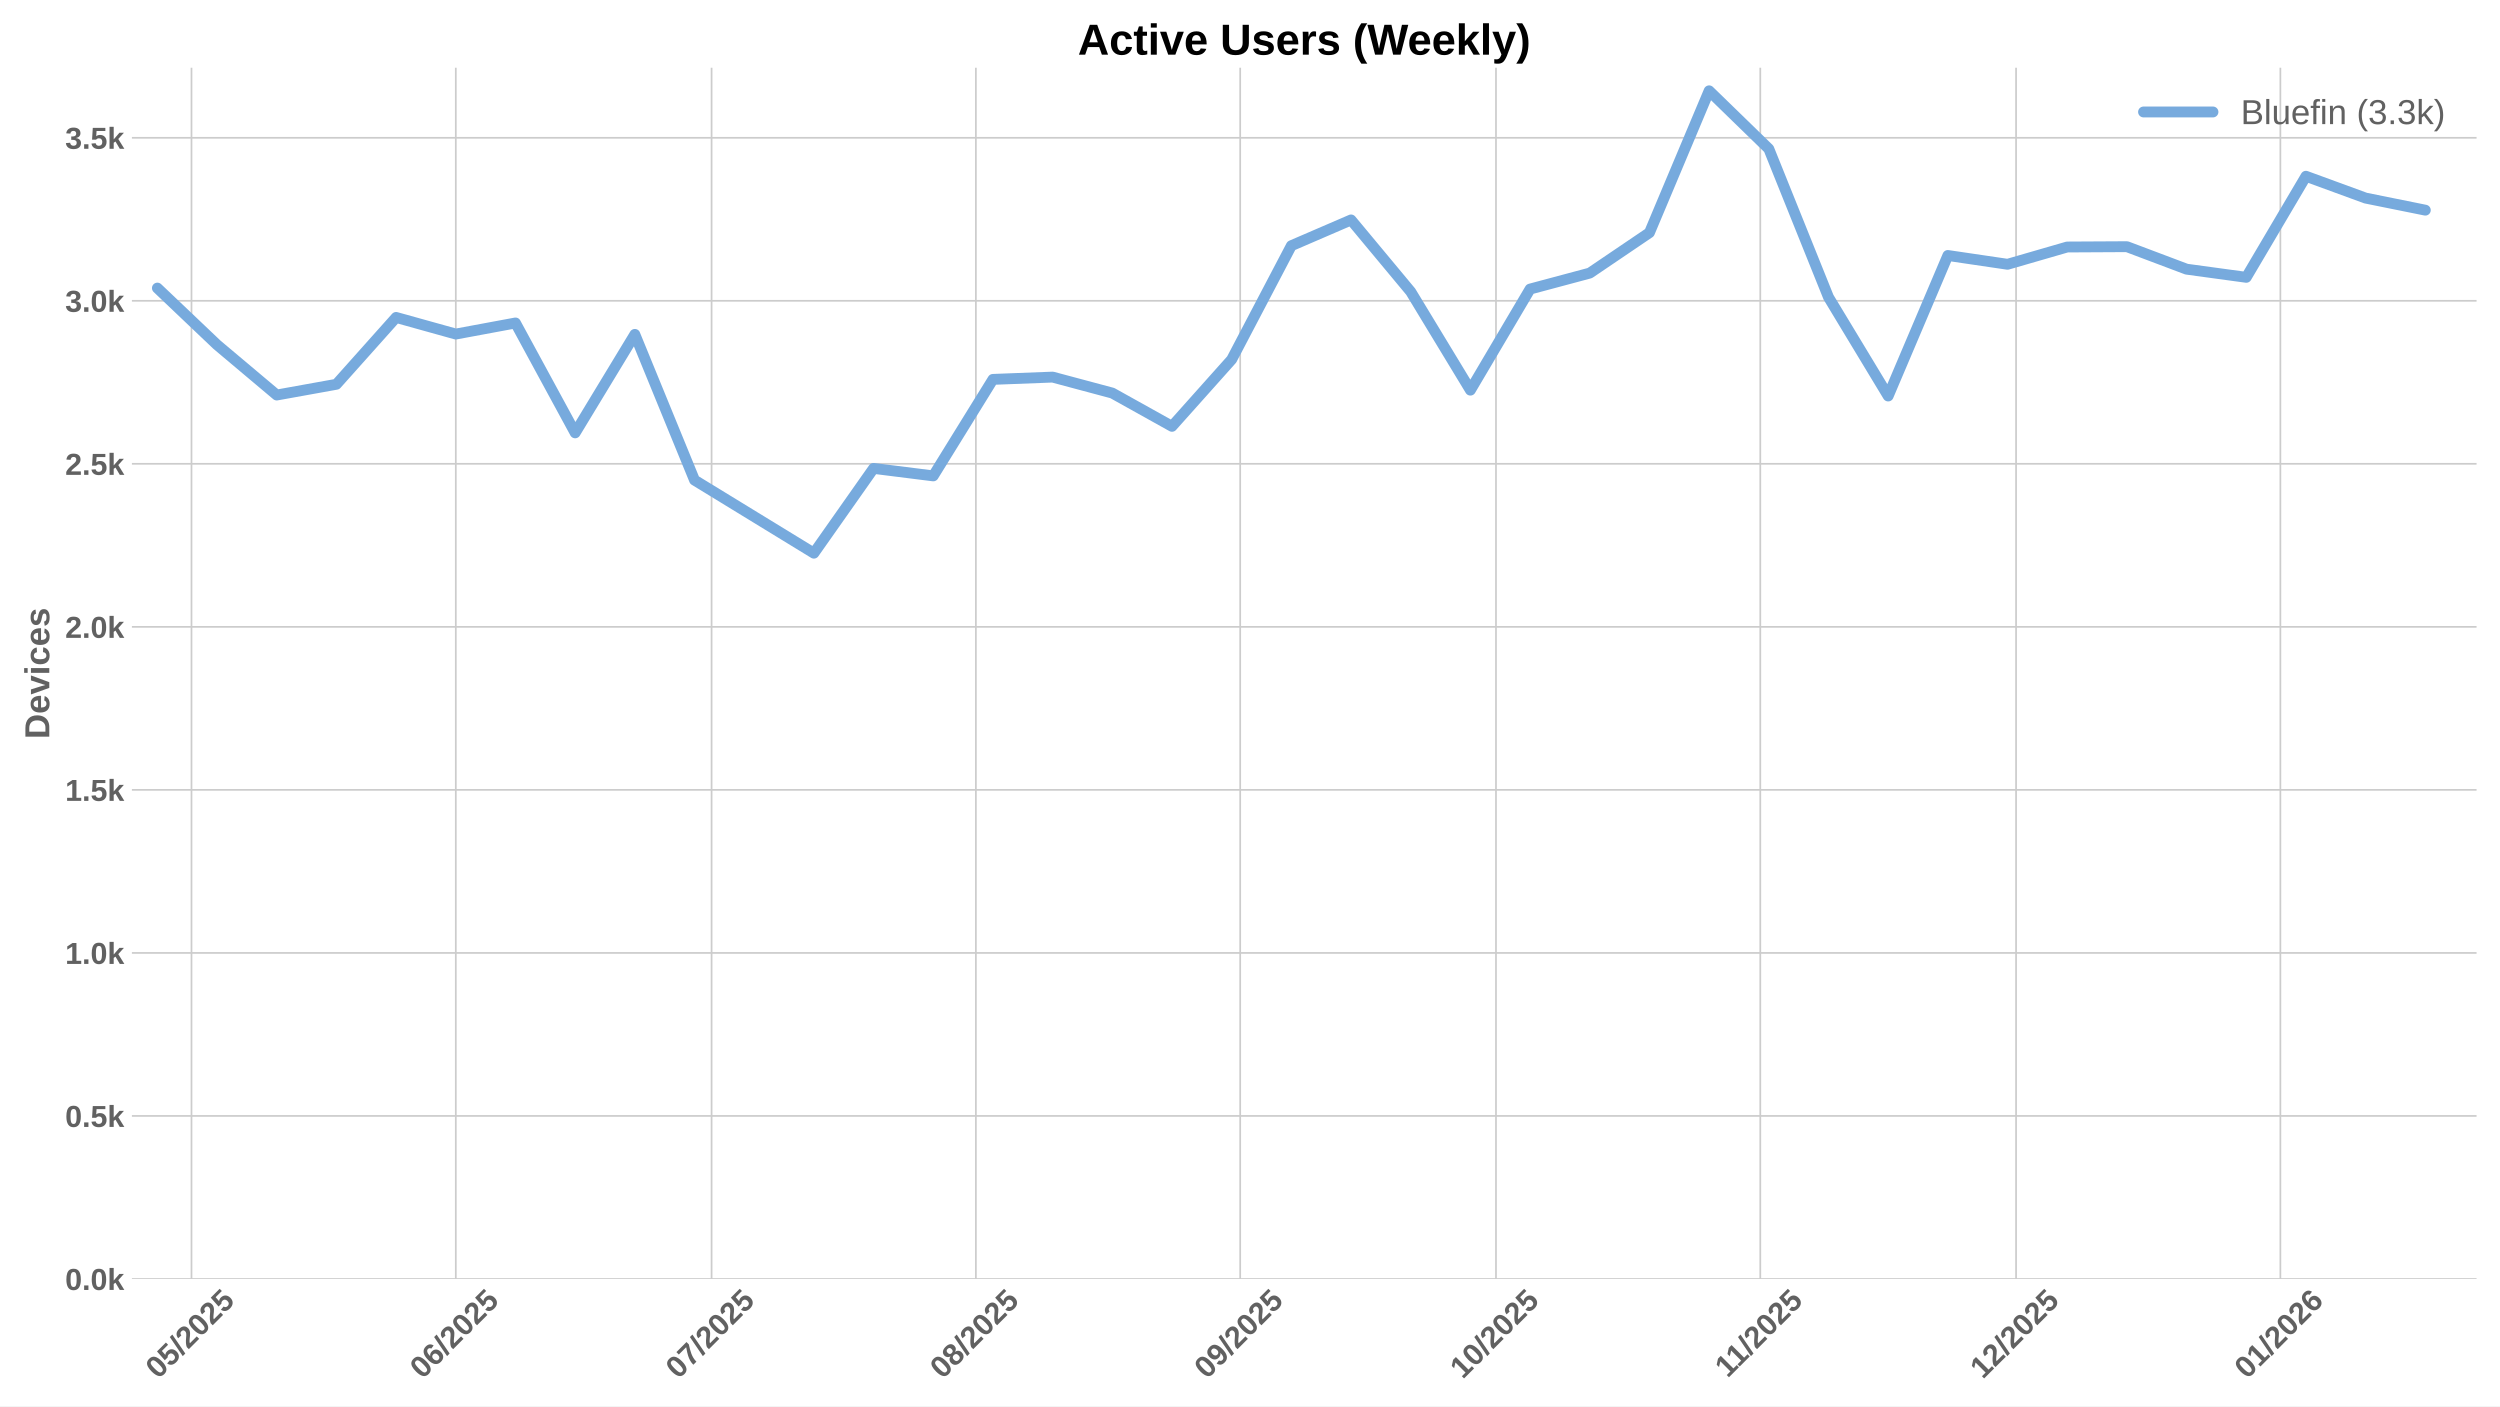
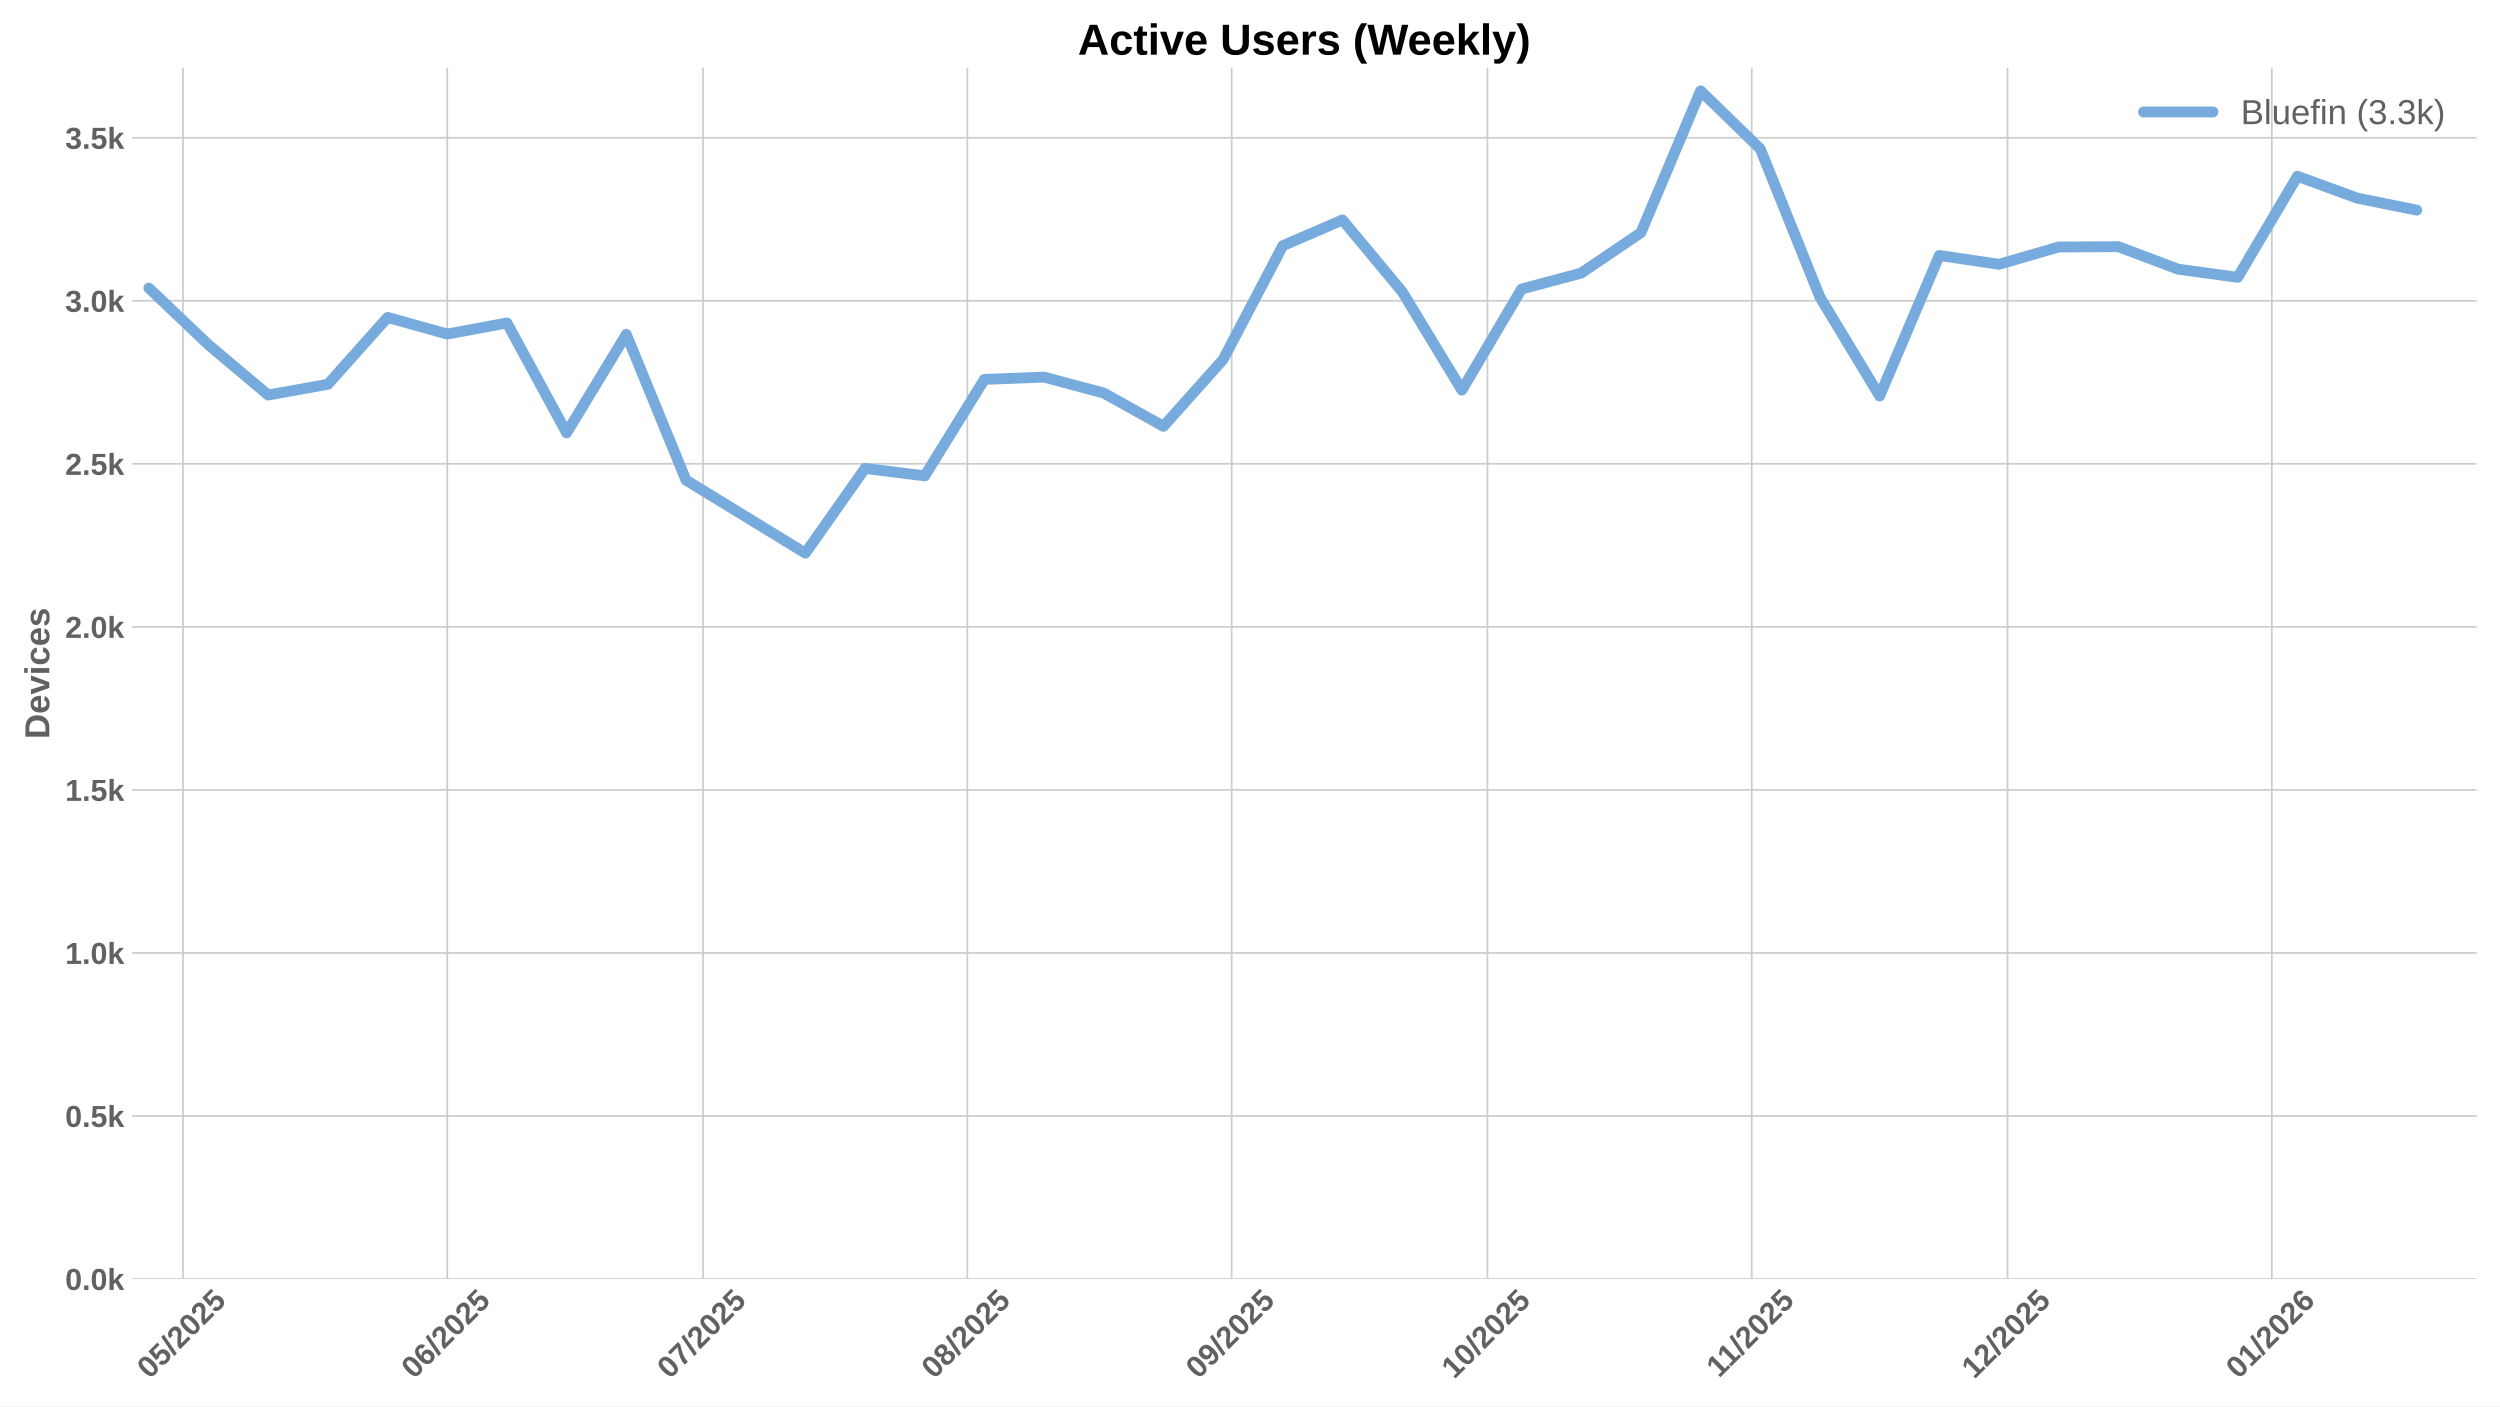
<svg xmlns="http://www.w3.org/2000/svg" xmlns:xlink="http://www.w3.org/1999/xlink" width="1152pt" height="648pt" viewBox="0 0 1152 648" version="1.1">
  <defs>
    <style type="text/css">*{stroke-linejoin: round; stroke-linecap: butt}</style>
  </defs>
  <g id="figure_1">
    <g id="patch_1">
      <path d="M 0 648  L 1152 648  L 1152 0  L 0 0  z " style="fill: #ffffff" />
    </g>
    <g id="axes_1">
      <g id="patch_2">
        <path d="M 60.78 589.343  L 1141.2 589.343  L 1141.2 31.2  L 60.78 31.2  z " style="fill: #ffffff" />
      </g>
      <g id="matplotlib.axis_1">
        <g id="xtick_1">
          <g id="line2d_1">
-             <path d="M 88.24 589.343  L 88.24 31.2  " clip-path="url(#p2230e586d5)" style="fill: none; stroke: #cccccc; stroke-width: 0.8; stroke-linecap: round" />
+             <path d="M 84.305 589.343  L 84.305 31.2  " clip-path="url(#pdb588ea745)" style="fill: none; stroke: #cccccc; stroke-width: 0.8; stroke-linecap: round" />
          </g>
          <g id="line2d_2" />
          <g id="text_1">
-             <g style="fill: #616161" transform="translate(72.90948 635.7977) rotate(-45) scale(0.14 -0.14)">
+             <g style="fill: #616161" transform="translate(68.97507 635.7977) rotate(-45) scale(0.14 -0.14)">
              <defs>
                <path id="LiberationSans-Bold-30" d="M 3297 2203  Q 3297 1088 2914 512  Q 2531 -63 1766 -63  Q 253 -63 253 2203  Q 253 2994 418 3494  Q 584 3994 915 4231  Q 1247 4469 1791 4469  Q 2572 4469 2934 3903  Q 3297 3338 3297 2203  z M 2416 2203  Q 2416 2813 2356 3150  Q 2297 3488 2165 3634  Q 2034 3781 1784 3781  Q 1519 3781 1383 3632  Q 1247 3484 1189 3148  Q 1131 2813 1131 2203  Q 1131 1600 1192 1261  Q 1253 922 1386 775  Q 1519 628 1772 628  Q 2022 628 2158 783  Q 2294 938 2355 1278  Q 2416 1619 2416 2203  z " transform="scale(0.015625)" />
                <path id="LiberationSans-Bold-35" d="M 3381 1466  Q 3381 766 2945 351  Q 2509 -63 1750 -63  Q 1088 -63 689 235  Q 291 534 197 1100  L 1075 1172  Q 1144 891 1319 762  Q 1494 634 1759 634  Q 2088 634 2283 843  Q 2478 1053 2478 1447  Q 2478 1794 2293 2001  Q 2109 2209 1778 2209  Q 1413 2209 1181 1925  L 325 1925  L 478 4403  L 3125 4403  L 3125 3750  L 1275 3750  L 1203 2638  Q 1522 2919 2000 2919  Q 2628 2919 3004 2528  Q 3381 2138 3381 1466  z " transform="scale(0.015625)" />
                <path id="LiberationSans-Bold-2f" d="M 63 -128  L 972 4638  L 1716 4638  L 822 -128  L 63 -128  z " transform="scale(0.015625)" />
                <path id="LiberationSans-Bold-32" d="M 222 0  L 222 609  Q 394 988 711 1347  Q 1028 1706 1509 2097  Q 1972 2472 2158 2715  Q 2344 2959 2344 3194  Q 2344 3769 1766 3769  Q 1484 3769 1336 3617  Q 1188 3466 1144 3163  L 259 3213  Q 334 3825 717 4147  Q 1100 4469 1759 4469  Q 2472 4469 2853 4144  Q 3234 3819 3234 3231  Q 3234 2922 3112 2672  Q 2991 2422 2800 2211  Q 2609 2000 2376 1815  Q 2144 1631 1925 1456  Q 1706 1281 1526 1103  Q 1347 925 1259 722  L 3303 722  L 3303 0  L 222 0  z " transform="scale(0.015625)" />
              </defs>
              <use xlink:href="#LiberationSans-Bold-30" />
              <use xlink:href="#LiberationSans-Bold-35" transform="translate(55.61523 0)" />
              <use xlink:href="#LiberationSans-Bold-2f" transform="translate(111.2305 0)" />
              <use xlink:href="#LiberationSans-Bold-32" transform="translate(139.0137 0)" />
              <use xlink:href="#LiberationSans-Bold-30" transform="translate(194.6289 0)" />
              <use xlink:href="#LiberationSans-Bold-32" transform="translate(250.2441 0)" />
              <use xlink:href="#LiberationSans-Bold-35" transform="translate(305.8594 0)" />
            </g>
          </g>
        </g>
        <g id="xtick_2">
          <g id="line2d_3">
-             <path d="M 210.033 589.343  L 210.033 31.2  " clip-path="url(#p2230e586d5)" style="fill: none; stroke: #cccccc; stroke-width: 0.8; stroke-linecap: round" />
+             <path d="M 206.098 589.343  L 206.098 31.2  " clip-path="url(#pdb588ea745)" style="fill: none; stroke: #cccccc; stroke-width: 0.8; stroke-linecap: round" />
          </g>
          <g id="line2d_4" />
          <g id="text_2">
-             <g style="fill: #616161" transform="translate(194.7023 635.7977) rotate(-45) scale(0.14 -0.14)">
+             <g style="fill: #616161" transform="translate(190.7679 635.7977) rotate(-45) scale(0.14 -0.14)">
              <defs>
                <path id="LiberationSans-Bold-36" d="M 3328 1441  Q 3328 738 2934 337  Q 2541 -63 1847 -63  Q 1069 -63 651 482  Q 234 1028 234 2100  Q 234 3278 657 3873  Q 1081 4469 1869 4469  Q 2428 4469 2751 4222  Q 3075 3975 3209 3456  L 2381 3341  Q 2263 3775 1850 3775  Q 1497 3775 1295 3422  Q 1094 3069 1094 2350  Q 1234 2584 1484 2709  Q 1734 2834 2050 2834  Q 2641 2834 2984 2459  Q 3328 2084 3328 1441  z M 2447 1416  Q 2447 1791 2273 1989  Q 2100 2188 1797 2188  Q 1506 2188 1331 2002  Q 1156 1816 1156 1509  Q 1156 1125 1339 873  Q 1522 622 1819 622  Q 2116 622 2281 833  Q 2447 1044 2447 1416  z " transform="scale(0.015625)" />
              </defs>
              <use xlink:href="#LiberationSans-Bold-30" />
              <use xlink:href="#LiberationSans-Bold-36" transform="translate(55.61523 0)" />
              <use xlink:href="#LiberationSans-Bold-2f" transform="translate(111.2305 0)" />
              <use xlink:href="#LiberationSans-Bold-32" transform="translate(139.0137 0)" />
              <use xlink:href="#LiberationSans-Bold-30" transform="translate(194.6289 0)" />
              <use xlink:href="#LiberationSans-Bold-32" transform="translate(250.2441 0)" />
              <use xlink:href="#LiberationSans-Bold-35" transform="translate(305.8594 0)" />
            </g>
          </g>
        </g>
        <g id="xtick_3">
          <g id="line2d_5">
-             <path d="M 327.897 589.343  L 327.897 31.2  " clip-path="url(#p2230e586d5)" style="fill: none; stroke: #cccccc; stroke-width: 0.8; stroke-linecap: round" />
+             <path d="M 323.962 589.343  L 323.962 31.2  " clip-path="url(#pdb588ea745)" style="fill: none; stroke: #cccccc; stroke-width: 0.8; stroke-linecap: round" />
          </g>
          <g id="line2d_6" />
          <g id="text_3">
-             <g style="fill: #616161" transform="translate(312.5663 635.7977) rotate(-45) scale(0.14 -0.14)">
+             <g style="fill: #616161" transform="translate(308.6319 635.7977) rotate(-45) scale(0.14 -0.14)">
              <defs>
                <path id="LiberationSans-Bold-37" d="M 3278 3706  Q 2981 3238 2717 2797  Q 2453 2356 2256 1911  Q 2059 1466 1945 995  Q 1831 525 1831 0  L 916 0  Q 916 550 1059 1064  Q 1203 1578 1475 2111  Q 1747 2644 2463 3681  L 275 3681  L 275 4403  L 3278 4403  L 3278 3706  z " transform="scale(0.015625)" />
              </defs>
              <use xlink:href="#LiberationSans-Bold-30" />
              <use xlink:href="#LiberationSans-Bold-37" transform="translate(55.61523 0)" />
              <use xlink:href="#LiberationSans-Bold-2f" transform="translate(111.2305 0)" />
              <use xlink:href="#LiberationSans-Bold-32" transform="translate(139.0137 0)" />
              <use xlink:href="#LiberationSans-Bold-30" transform="translate(194.6289 0)" />
              <use xlink:href="#LiberationSans-Bold-32" transform="translate(250.2441 0)" />
              <use xlink:href="#LiberationSans-Bold-35" transform="translate(305.8594 0)" />
            </g>
          </g>
        </g>
        <g id="xtick_4">
          <g id="line2d_7">
-             <path d="M 449.689 589.343  L 449.689 31.2  " clip-path="url(#p2230e586d5)" style="fill: none; stroke: #cccccc; stroke-width: 0.8; stroke-linecap: round" />
+             <path d="M 445.755 589.343  L 445.755 31.2  " clip-path="url(#pdb588ea745)" style="fill: none; stroke: #cccccc; stroke-width: 0.8; stroke-linecap: round" />
          </g>
          <g id="line2d_8" />
          <g id="text_4">
-             <g style="fill: #616161" transform="translate(434.3591 635.7977) rotate(-45) scale(0.14 -0.14)">
+             <g style="fill: #616161" transform="translate(430.4247 635.7977) rotate(-45) scale(0.14 -0.14)">
              <defs>
                <path id="LiberationSans-Bold-38" d="M 3363 1241  Q 3363 622 2953 279  Q 2544 -63 1784 -63  Q 1031 -63 617 278  Q 203 619 203 1234  Q 203 1656 447 1945  Q 691 2234 1100 2303  L 1100 2316  Q 744 2394 525 2669  Q 306 2944 306 3303  Q 306 3844 689 4156  Q 1072 4469 1772 4469  Q 2488 4469 2870 4164  Q 3253 3859 3253 3297  Q 3253 2938 3036 2666  Q 2819 2394 2453 2322  L 2453 2309  Q 2878 2241 3120 1961  Q 3363 1681 3363 1241  z M 2350 3250  Q 2350 3563 2206 3708  Q 2063 3853 1772 3853  Q 1203 3853 1203 3250  Q 1203 2619 1778 2619  Q 2066 2619 2208 2766  Q 2350 2913 2350 3250  z M 2453 1313  Q 2453 2003 1766 2003  Q 1447 2003 1276 1822  Q 1106 1641 1106 1300  Q 1106 913 1275 734  Q 1444 556 1791 556  Q 2131 556 2292 734  Q 2453 913 2453 1313  z " transform="scale(0.015625)" />
              </defs>
              <use xlink:href="#LiberationSans-Bold-30" />
              <use xlink:href="#LiberationSans-Bold-38" transform="translate(55.61523 0)" />
              <use xlink:href="#LiberationSans-Bold-2f" transform="translate(111.2305 0)" />
              <use xlink:href="#LiberationSans-Bold-32" transform="translate(139.0137 0)" />
              <use xlink:href="#LiberationSans-Bold-30" transform="translate(194.6289 0)" />
              <use xlink:href="#LiberationSans-Bold-32" transform="translate(250.2441 0)" />
              <use xlink:href="#LiberationSans-Bold-35" transform="translate(305.8594 0)" />
            </g>
          </g>
        </g>
        <g id="xtick_5">
          <g id="line2d_9">
-             <path d="M 571.482 589.343  L 571.482 31.2  " clip-path="url(#p2230e586d5)" style="fill: none; stroke: #cccccc; stroke-width: 0.8; stroke-linecap: round" />
+             <path d="M 567.548 589.343  L 567.548 31.2  " clip-path="url(#pdb588ea745)" style="fill: none; stroke: #cccccc; stroke-width: 0.8; stroke-linecap: round" />
          </g>
          <g id="line2d_10" />
          <g id="text_5">
-             <g style="fill: #616161" transform="translate(556.1519 635.7977) rotate(-45) scale(0.14 -0.14)">
+             <g style="fill: #616161" transform="translate(552.2175 635.7977) rotate(-45) scale(0.14 -0.14)">
              <defs>
                <path id="LiberationSans-Bold-39" d="M 3322 2272  Q 3322 1100 2894 518  Q 2466 -63 1678 -63  Q 1097 -63 767 185  Q 438 434 300 972  L 1125 1088  Q 1247 628 1688 628  Q 2056 628 2254 981  Q 2453 1334 2459 2028  Q 2341 1794 2070 1661  Q 1800 1528 1488 1528  Q 906 1528 564 1923  Q 222 2319 222 2994  Q 222 3688 623 4078  Q 1025 4469 1759 4469  Q 2550 4469 2936 3920  Q 3322 3372 3322 2272  z M 2394 2888  Q 2394 3297 2214 3539  Q 2034 3781 1738 3781  Q 1447 3781 1280 3570  Q 1113 3359 1113 2988  Q 1113 2622 1278 2401  Q 1444 2181 1741 2181  Q 2022 2181 2208 2373  Q 2394 2566 2394 2888  z " transform="scale(0.015625)" />
              </defs>
              <use xlink:href="#LiberationSans-Bold-30" />
              <use xlink:href="#LiberationSans-Bold-39" transform="translate(55.61523 0)" />
              <use xlink:href="#LiberationSans-Bold-2f" transform="translate(111.2305 0)" />
              <use xlink:href="#LiberationSans-Bold-32" transform="translate(139.0137 0)" />
              <use xlink:href="#LiberationSans-Bold-30" transform="translate(194.6289 0)" />
              <use xlink:href="#LiberationSans-Bold-32" transform="translate(250.2441 0)" />
              <use xlink:href="#LiberationSans-Bold-35" transform="translate(305.8594 0)" />
            </g>
          </g>
        </g>
        <g id="xtick_6">
          <g id="line2d_11">
-             <path d="M 689.346 589.343  L 689.346 31.2  " clip-path="url(#p2230e586d5)" style="fill: none; stroke: #cccccc; stroke-width: 0.8; stroke-linecap: round" />
+             <path d="M 685.412 589.343  L 685.412 31.2  " clip-path="url(#pdb588ea745)" style="fill: none; stroke: #cccccc; stroke-width: 0.8; stroke-linecap: round" />
          </g>
          <g id="line2d_12" />
          <g id="text_6">
-             <g style="fill: #616161" transform="translate(674.0159 635.7977) rotate(-45) scale(0.14 -0.14)">
+             <g style="fill: #616161" transform="translate(670.0815 635.7977) rotate(-45) scale(0.14 -0.14)">
              <defs>
                <path id="LiberationSans-Bold-31" d="M 403 0  L 403 653  L 1494 653  L 1494 3656  L 438 2997  L 438 3688  L 1541 4403  L 2372 4403  L 2372 653  L 3381 653  L 3381 0  L 403 0  z " transform="scale(0.015625)" />
              </defs>
              <use xlink:href="#LiberationSans-Bold-31" />
              <use xlink:href="#LiberationSans-Bold-30" transform="translate(55.61523 0)" />
              <use xlink:href="#LiberationSans-Bold-2f" transform="translate(111.2305 0)" />
              <use xlink:href="#LiberationSans-Bold-32" transform="translate(139.0137 0)" />
              <use xlink:href="#LiberationSans-Bold-30" transform="translate(194.6289 0)" />
              <use xlink:href="#LiberationSans-Bold-32" transform="translate(250.2441 0)" />
              <use xlink:href="#LiberationSans-Bold-35" transform="translate(305.8594 0)" />
            </g>
          </g>
        </g>
        <g id="xtick_7">
          <g id="line2d_13">
-             <path d="M 811.139 589.343  L 811.139 31.2  " clip-path="url(#p2230e586d5)" style="fill: none; stroke: #cccccc; stroke-width: 0.8; stroke-linecap: round" />
+             <path d="M 807.205 589.343  L 807.205 31.2  " clip-path="url(#pdb588ea745)" style="fill: none; stroke: #cccccc; stroke-width: 0.8; stroke-linecap: round" />
          </g>
          <g id="line2d_14" />
          <g id="text_7">
-             <g style="fill: #616161" transform="translate(796.0809 635.2532) rotate(-45) scale(0.14 -0.14)">
+             <g style="fill: #616161" transform="translate(792.1465 635.2532) rotate(-45) scale(0.14 -0.14)">
              <use xlink:href="#LiberationSans-Bold-31" />
              <use xlink:href="#LiberationSans-Bold-31" transform="translate(50.11523 0)" />
              <use xlink:href="#LiberationSans-Bold-2f" transform="translate(105.7305 0)" />
              <use xlink:href="#LiberationSans-Bold-32" transform="translate(133.5137 0)" />
              <use xlink:href="#LiberationSans-Bold-30" transform="translate(189.1289 0)" />
              <use xlink:href="#LiberationSans-Bold-32" transform="translate(244.7441 0)" />
              <use xlink:href="#LiberationSans-Bold-35" transform="translate(300.3594 0)" />
            </g>
          </g>
        </g>
        <g id="xtick_8">
          <g id="line2d_15">
-             <path d="M 929.003 589.343  L 929.003 31.2  " clip-path="url(#p2230e586d5)" style="fill: none; stroke: #cccccc; stroke-width: 0.8; stroke-linecap: round" />
+             <path d="M 925.069 589.343  L 925.069 31.2  " clip-path="url(#pdb588ea745)" style="fill: none; stroke: #cccccc; stroke-width: 0.8; stroke-linecap: round" />
          </g>
          <g id="line2d_16" />
          <g id="text_8">
-             <g style="fill: #616161" transform="translate(913.6727 635.7977) rotate(-45) scale(0.14 -0.14)">
+             <g style="fill: #616161" transform="translate(909.7383 635.7977) rotate(-45) scale(0.14 -0.14)">
              <use xlink:href="#LiberationSans-Bold-31" />
              <use xlink:href="#LiberationSans-Bold-32" transform="translate(55.61523 0)" />
              <use xlink:href="#LiberationSans-Bold-2f" transform="translate(111.2305 0)" />
              <use xlink:href="#LiberationSans-Bold-32" transform="translate(139.0137 0)" />
              <use xlink:href="#LiberationSans-Bold-30" transform="translate(194.6289 0)" />
              <use xlink:href="#LiberationSans-Bold-32" transform="translate(250.2441 0)" />
              <use xlink:href="#LiberationSans-Bold-35" transform="translate(305.8594 0)" />
            </g>
          </g>
        </g>
        <g id="xtick_9">
          <g id="line2d_17">
-             <path d="M 1050.796 589.343  L 1050.796 31.2  " clip-path="url(#p2230e586d5)" style="fill: none; stroke: #cccccc; stroke-width: 0.8; stroke-linecap: round" />
+             <path d="M 1046.861 589.343  L 1046.861 31.2  " clip-path="url(#pdb588ea745)" style="fill: none; stroke: #cccccc; stroke-width: 0.8; stroke-linecap: round" />
          </g>
          <g id="line2d_18" />
          <g id="text_9">
-             <g style="fill: #616161" transform="translate(1035.465 635.7977) rotate(-45) scale(0.14 -0.14)">
+             <g style="fill: #616161" transform="translate(1031.531 635.7977) rotate(-45) scale(0.14 -0.14)">
              <use xlink:href="#LiberationSans-Bold-30" />
              <use xlink:href="#LiberationSans-Bold-31" transform="translate(55.61523 0)" />
              <use xlink:href="#LiberationSans-Bold-2f" transform="translate(111.2305 0)" />
              <use xlink:href="#LiberationSans-Bold-32" transform="translate(139.0137 0)" />
              <use xlink:href="#LiberationSans-Bold-30" transform="translate(194.6289 0)" />
              <use xlink:href="#LiberationSans-Bold-32" transform="translate(250.2441 0)" />
              <use xlink:href="#LiberationSans-Bold-36" transform="translate(305.8594 0)" />
            </g>
          </g>
        </g>
      </g>
      <g id="matplotlib.axis_2">
        <g id="ytick_1">
          <g id="line2d_19">
-             <path d="M 60.78 589.343  L 1141.2 589.343  " clip-path="url(#p2230e586d5)" style="fill: none; stroke: #cccccc; stroke-width: 0.8; stroke-linecap: round" />
+             <path d="M 60.78 589.343  L 1141.2 589.343  " clip-path="url(#pdb588ea745)" style="fill: none; stroke: #cccccc; stroke-width: 0.8; stroke-linecap: round" />
          </g>
          <g id="line2d_20" />
          <g id="text_10">
            <g style="fill: #616161" transform="translate(30.03469 594.416) scale(0.14 -0.14)">
              <defs>
                <path id="LiberationSans-Bold-2e" d="M 434 0  L 434 953  L 1338 953  L 1338 0  L 434 0  z " transform="scale(0.015625)" />
                <path id="LiberationSans-Bold-6b" d="M 2606 0  L 1703 1531  L 1325 1269  L 1325 0  L 447 0  L 447 4638  L 1325 4638  L 1325 1981  L 2531 3381  L 3475 3381  L 2288 2063  L 3566 0  L 2606 0  z " transform="scale(0.015625)" />
              </defs>
              <use xlink:href="#LiberationSans-Bold-30" />
              <use xlink:href="#LiberationSans-Bold-2e" transform="translate(55.61523 0)" />
              <use xlink:href="#LiberationSans-Bold-30" transform="translate(83.39844 0)" />
              <use xlink:href="#LiberationSans-Bold-6b" transform="translate(139.0137 0)" />
            </g>
          </g>
        </g>
        <g id="ytick_2">
          <g id="line2d_21">
-             <path d="M 60.78 514.221  L 1141.2 514.221  " clip-path="url(#p2230e586d5)" style="fill: none; stroke: #cccccc; stroke-width: 0.8; stroke-linecap: round" />
+             <path d="M 60.78 514.221  L 1141.2 514.221  " clip-path="url(#pdb588ea745)" style="fill: none; stroke: #cccccc; stroke-width: 0.8; stroke-linecap: round" />
          </g>
          <g id="line2d_22" />
          <g id="text_11">
            <g style="fill: #616161" transform="translate(30.03469 519.2938) scale(0.14 -0.14)">
              <use xlink:href="#LiberationSans-Bold-30" />
              <use xlink:href="#LiberationSans-Bold-2e" transform="translate(55.61523 0)" />
              <use xlink:href="#LiberationSans-Bold-35" transform="translate(83.39844 0)" />
              <use xlink:href="#LiberationSans-Bold-6b" transform="translate(139.0137 0)" />
            </g>
          </g>
        </g>
        <g id="ytick_3">
          <g id="line2d_23">
-             <path d="M 60.78 439.099  L 1141.2 439.099  " clip-path="url(#p2230e586d5)" style="fill: none; stroke: #cccccc; stroke-width: 0.8; stroke-linecap: round" />
+             <path d="M 60.78 439.099  L 1141.2 439.099  " clip-path="url(#pdb588ea745)" style="fill: none; stroke: #cccccc; stroke-width: 0.8; stroke-linecap: round" />
          </g>
          <g id="line2d_24" />
          <g id="text_12">
            <g style="fill: #616161" transform="translate(30.03469 444.1715) scale(0.14 -0.14)">
              <use xlink:href="#LiberationSans-Bold-31" />
              <use xlink:href="#LiberationSans-Bold-2e" transform="translate(55.61523 0)" />
              <use xlink:href="#LiberationSans-Bold-30" transform="translate(83.39844 0)" />
              <use xlink:href="#LiberationSans-Bold-6b" transform="translate(139.0137 0)" />
            </g>
          </g>
        </g>
        <g id="ytick_4">
          <g id="line2d_25">
-             <path d="M 60.78 363.976  L 1141.2 363.976  " clip-path="url(#p2230e586d5)" style="fill: none; stroke: #cccccc; stroke-width: 0.8; stroke-linecap: round" />
+             <path d="M 60.78 363.976  L 1141.2 363.976  " clip-path="url(#pdb588ea745)" style="fill: none; stroke: #cccccc; stroke-width: 0.8; stroke-linecap: round" />
          </g>
          <g id="line2d_26" />
          <g id="text_13">
            <g style="fill: #616161" transform="translate(30.03469 369.0493) scale(0.14 -0.14)">
              <use xlink:href="#LiberationSans-Bold-31" />
              <use xlink:href="#LiberationSans-Bold-2e" transform="translate(55.61523 0)" />
              <use xlink:href="#LiberationSans-Bold-35" transform="translate(83.39844 0)" />
              <use xlink:href="#LiberationSans-Bold-6b" transform="translate(139.0137 0)" />
            </g>
          </g>
        </g>
        <g id="ytick_5">
          <g id="line2d_27">
-             <path d="M 60.78 288.854  L 1141.2 288.854  " clip-path="url(#p2230e586d5)" style="fill: none; stroke: #cccccc; stroke-width: 0.8; stroke-linecap: round" />
+             <path d="M 60.78 288.854  L 1141.2 288.854  " clip-path="url(#pdb588ea745)" style="fill: none; stroke: #cccccc; stroke-width: 0.8; stroke-linecap: round" />
          </g>
          <g id="line2d_28" />
          <g id="text_14">
            <g style="fill: #616161" transform="translate(30.03469 293.9271) scale(0.14 -0.14)">
              <use xlink:href="#LiberationSans-Bold-32" />
              <use xlink:href="#LiberationSans-Bold-2e" transform="translate(55.61523 0)" />
              <use xlink:href="#LiberationSans-Bold-30" transform="translate(83.39844 0)" />
              <use xlink:href="#LiberationSans-Bold-6b" transform="translate(139.0137 0)" />
            </g>
          </g>
        </g>
        <g id="ytick_6">
          <g id="line2d_29">
-             <path d="M 60.78 213.732  L 1141.2 213.732  " clip-path="url(#p2230e586d5)" style="fill: none; stroke: #cccccc; stroke-width: 0.8; stroke-linecap: round" />
+             <path d="M 60.78 213.732  L 1141.2 213.732  " clip-path="url(#pdb588ea745)" style="fill: none; stroke: #cccccc; stroke-width: 0.8; stroke-linecap: round" />
          </g>
          <g id="line2d_30" />
          <g id="text_15">
            <g style="fill: #616161" transform="translate(30.03469 218.8048) scale(0.14 -0.14)">
              <use xlink:href="#LiberationSans-Bold-32" />
              <use xlink:href="#LiberationSans-Bold-2e" transform="translate(55.61523 0)" />
              <use xlink:href="#LiberationSans-Bold-35" transform="translate(83.39844 0)" />
              <use xlink:href="#LiberationSans-Bold-6b" transform="translate(139.0137 0)" />
            </g>
          </g>
        </g>
        <g id="ytick_7">
          <g id="line2d_31">
-             <path d="M 60.78 138.61  L 1141.2 138.61  " clip-path="url(#p2230e586d5)" style="fill: none; stroke: #cccccc; stroke-width: 0.8; stroke-linecap: round" />
+             <path d="M 60.78 138.61  L 1141.2 138.61  " clip-path="url(#pdb588ea745)" style="fill: none; stroke: #cccccc; stroke-width: 0.8; stroke-linecap: round" />
          </g>
          <g id="line2d_32" />
          <g id="text_16">
            <g style="fill: #616161" transform="translate(30.03469 143.6826) scale(0.14 -0.14)">
              <defs>
                <path id="LiberationSans-Bold-33" d="M 3328 1222  Q 3328 603 2922 265  Q 2516 -72 1766 -72  Q 1056 -72 637 254  Q 219 581 147 1197  L 1041 1275  Q 1125 641 1763 641  Q 2078 641 2253 797  Q 2428 953 2428 1275  Q 2428 1569 2215 1725  Q 2003 1881 1584 1881  L 1278 1881  L 1278 2591  L 1566 2591  Q 1944 2591 2134 2745  Q 2325 2900 2325 3188  Q 2325 3459 2173 3614  Q 2022 3769 1731 3769  Q 1459 3769 1292 3619  Q 1125 3469 1100 3194  L 222 3256  Q 291 3825 694 4147  Q 1097 4469 1747 4469  Q 2438 4469 2827 4158  Q 3216 3847 3216 3297  Q 3216 2884 2973 2618  Q 2731 2353 2275 2266  L 2275 2253  Q 2781 2194 3054 1920  Q 3328 1647 3328 1222  z " transform="scale(0.015625)" />
              </defs>
              <use xlink:href="#LiberationSans-Bold-33" />
              <use xlink:href="#LiberationSans-Bold-2e" transform="translate(55.61523 0)" />
              <use xlink:href="#LiberationSans-Bold-30" transform="translate(83.39844 0)" />
              <use xlink:href="#LiberationSans-Bold-6b" transform="translate(139.0137 0)" />
            </g>
          </g>
        </g>
        <g id="ytick_8">
          <g id="line2d_33">
-             <path d="M 60.78 63.488  L 1141.2 63.488  " clip-path="url(#p2230e586d5)" style="fill: none; stroke: #cccccc; stroke-width: 0.8; stroke-linecap: round" />
+             <path d="M 60.78 63.488  L 1141.2 63.488  " clip-path="url(#pdb588ea745)" style="fill: none; stroke: #cccccc; stroke-width: 0.8; stroke-linecap: round" />
          </g>
          <g id="line2d_34" />
          <g id="text_17">
            <g style="fill: #616161" transform="translate(30.03469 68.56035) scale(0.14 -0.14)">
              <use xlink:href="#LiberationSans-Bold-33" />
              <use xlink:href="#LiberationSans-Bold-2e" transform="translate(55.61523 0)" />
              <use xlink:href="#LiberationSans-Bold-35" transform="translate(83.39844 0)" />
              <use xlink:href="#LiberationSans-Bold-6b" transform="translate(139.0137 0)" />
            </g>
          </g>
        </g>
        <g id="text_18">
          <g style="fill: #616161" transform="translate(22.71469 340.5153) rotate(-90) scale(0.16 -0.16)">
            <defs>
              <path id="LiberationSans-Bold-44" d="M 4353 2234  Q 4353 1553 4086 1045  Q 3819 538 3330 269  Q 2841 0 2209 0  L 428 0  L 428 4403  L 2022 4403  Q 3134 4403 3743 3842  Q 4353 3281 4353 2234  z M 3425 2234  Q 3425 2944 3056 3317  Q 2688 3691 2003 3691  L 1350 3691  L 1350 713  L 2131 713  Q 2725 713 3075 1122  Q 3425 1531 3425 2234  z " transform="scale(0.015625)" />
              <path id="LiberationSans-Bold-65" d="M 1831 -63  Q 1069 -63 659 389  Q 250 841 250 1706  Q 250 2544 665 2994  Q 1081 3444 1844 3444  Q 2572 3444 2956 2961  Q 3341 2478 3341 1547  L 3341 1522  L 1172 1522  Q 1172 1028 1355 776  Q 1538 525 1875 525  Q 2341 525 2463 928  L 3291 856  Q 2931 -63 1831 -63  z M 1831 2891  Q 1522 2891 1355 2675  Q 1188 2459 1178 2072  L 2491 2072  Q 2466 2481 2294 2686  Q 2122 2891 1831 2891  z " transform="scale(0.015625)" />
              <path id="LiberationSans-Bold-76" d="M 2284 0  L 1234 0  L 25 3381  L 953 3381  L 1544 1491  Q 1591 1334 1766 709  Q 1797 838 1894 1159  Q 1991 1481 2613 3381  L 3531 3381  L 2284 0  z " transform="scale(0.015625)" />
              <path id="LiberationSans-Bold-69" d="M 447 3991  L 447 4638  L 1325 4638  L 1325 3991  L 447 3991  z M 447 0  L 447 3381  L 1325 3381  L 1325 0  L 447 0  z " transform="scale(0.015625)" />
              <path id="LiberationSans-Bold-63" d="M 1856 -63  Q 1088 -63 669 395  Q 250 853 250 1672  Q 250 2509 672 2976  Q 1094 3444 1869 3444  Q 2466 3444 2856 3144  Q 3247 2844 3347 2316  L 2463 2272  Q 2425 2531 2275 2686  Q 2125 2841 1850 2841  Q 1172 2841 1172 1706  Q 1172 538 1863 538  Q 2113 538 2281 695  Q 2450 853 2491 1166  L 3372 1125  Q 3325 778 3123 506  Q 2922 234 2594 85  Q 2266 -63 1856 -63  z " transform="scale(0.015625)" />
              <path id="LiberationSans-Bold-73" d="M 3297 988  Q 3297 497 2895 217  Q 2494 -63 1784 -63  Q 1088 -63 717 157  Q 347 378 225 844  L 997 959  Q 1063 719 1223 619  Q 1384 519 1784 519  Q 2153 519 2322 612  Q 2491 706 2491 906  Q 2491 1069 2355 1164  Q 2219 1259 1894 1325  Q 1150 1472 890 1598  Q 631 1725 495 1926  Q 359 2128 359 2422  Q 359 2906 732 3176  Q 1106 3447 1791 3447  Q 2394 3447 2761 3212  Q 3128 2978 3219 2534  L 2441 2453  Q 2403 2659 2256 2761  Q 2109 2863 1791 2863  Q 1478 2863 1322 2783  Q 1166 2703 1166 2516  Q 1166 2369 1286 2283  Q 1406 2197 1691 2141  Q 2088 2059 2395 1973  Q 2703 1888 2889 1769  Q 3075 1650 3186 1464  Q 3297 1278 3297 988  z " transform="scale(0.015625)" />
            </defs>
            <use xlink:href="#LiberationSans-Bold-44" />
            <use xlink:href="#LiberationSans-Bold-65" transform="translate(72.2168 0)" />
            <use xlink:href="#LiberationSans-Bold-76" transform="translate(127.832 0)" />
            <use xlink:href="#LiberationSans-Bold-69" transform="translate(183.4473 0)" />
            <use xlink:href="#LiberationSans-Bold-63" transform="translate(211.2305 0)" />
            <use xlink:href="#LiberationSans-Bold-65" transform="translate(266.8457 0)" />
            <use xlink:href="#LiberationSans-Bold-73" transform="translate(322.4609 0)" />
          </g>
        </g>
      </g>
      <g id="line2d_35">
-         <path d="M 72.525 132.75  L 100.026 158.893  L 127.528 182.03  L 155.029 177.072  L 182.531 146.272  L 210.033 153.935  L 237.534 148.826  L 265.036 199.459  L 292.537 154.085  L 320.039 221.244  L 375.042 254.899  L 402.544 215.835  L 430.045 219.291  L 457.547 174.819  L 485.049 173.767  L 512.55 181.129  L 540.052 196.454  L 567.553 165.654  L 595.055 113.218  L 622.557 101.349  L 650.058 134.403  L 677.56 179.777  L 705.061 133.201  L 732.563 125.839  L 760.065 107.209  L 787.566 41.852  L 815.068 68.596  L 842.569 136.957  L 870.071 182.481  L 897.573 117.726  L 925.074 121.782  L 952.576 113.819  L 980.077 113.669  L 1007.579 124.036  L 1035.081 127.792  L 1062.582 81.216  L 1090.084 91.283  L 1117.585 96.842  " clip-path="url(#p2230e586d5)" style="fill: none; stroke: #77aadd; stroke-width: 5; stroke-linecap: round" />
+         <path d="M 68.59 132.75  L 96.092 158.893  L 123.593 182.03  L 151.095 177.072  L 178.597 146.272  L 206.098 153.935  L 233.6 148.826  L 261.101 199.459  L 288.603 154.085  L 316.105 221.244  L 371.108 254.899  L 398.609 215.835  L 426.111 219.291  L 453.613 174.819  L 481.114 173.767  L 508.616 181.129  L 536.117 196.454  L 563.619 165.654  L 591.121 113.218  L 618.622 101.349  L 646.124 134.403  L 673.625 179.777  L 701.127 133.201  L 728.629 125.839  L 756.13 107.209  L 783.632 41.852  L 811.133 68.596  L 838.635 136.957  L 866.137 182.481  L 893.638 117.726  L 921.14 121.782  L 948.641 113.819  L 976.143 113.669  L 1003.645 124.036  L 1031.146 127.792  L 1058.648 81.216  L 1086.149 91.283  L 1113.651 96.842  " clip-path="url(#pdb588ea745)" style="fill: none; stroke: #77aadd; stroke-width: 5; stroke-linecap: round" />
      </g>
      <g id="patch_3">
        <path d="M 60.78 589.343  L 60.78 31.2  " style="fill: none" />
      </g>
      <g id="patch_4">
        <path d="M 1141.2 589.343  L 1141.2 31.2  " style="fill: none" />
      </g>
      <g id="patch_5">
        <path d="M 60.78 589.343  L 1141.2 589.343  " style="fill: none" />
      </g>
      <g id="patch_6">
        <path d="M 60.78 31.2  L 1141.2 31.2  " style="fill: none" />
      </g>
      <g id="text_19">
        <g transform="translate(496.6791 25.2) scale(0.2 -0.2)">
          <defs>
            <path id="LiberationSans-Bold-41" d="M 3541 0  L 3150 1125  L 1472 1125  L 1081 0  L 159 0  L 1766 4403  L 2853 4403  L 4453 0  L 3541 0  z M 2309 3725  L 2291 3656  Q 2259 3544 2215 3400  Q 2172 3256 1678 1819  L 2944 1819  L 2509 3084  L 2375 3509  L 2309 3725  z " transform="scale(0.015625)" />
            <path id="LiberationSans-Bold-74" d="M 1313 -56  Q 925 -56 715 155  Q 506 366 506 794  L 506 2788  L 78 2788  L 78 3381  L 550 3381  L 825 4175  L 1375 4175  L 1375 3381  L 2016 3381  L 2016 2788  L 1375 2788  L 1375 1031  Q 1375 784 1469 667  Q 1563 550 1759 550  Q 1863 550 2053 594  L 2053 50  Q 1728 -56 1313 -56  z " transform="scale(0.015625)" />
            <path id="LiberationSans-Bold-20" transform="scale(0.015625)" />
            <path id="LiberationSans-Bold-55" d="M 2259 -63  Q 1350 -63 867 381  Q 384 825 384 1650  L 384 4403  L 1306 4403  L 1306 1722  Q 1306 1200 1554 929  Q 1803 659 2284 659  Q 2778 659 3043 942  Q 3309 1225 3309 1753  L 3309 4403  L 4231 4403  L 4231 1697  Q 4231 859 3714 398  Q 3197 -63 2259 -63  z " transform="scale(0.015625)" />
            <path id="LiberationSans-Bold-72" d="M 447 0  L 447 2588  Q 447 2866 439 3052  Q 431 3238 422 3381  L 1259 3381  Q 1269 3325 1284 3039  Q 1300 2753 1300 2659  L 1313 2659  Q 1441 3016 1541 3161  Q 1641 3306 1778 3376  Q 1916 3447 2122 3447  Q 2291 3447 2394 3400  L 2394 2666  Q 2181 2713 2019 2713  Q 1691 2713 1508 2447  Q 1325 2181 1325 1659  L 1325 0  L 447 0  z " transform="scale(0.015625)" />
            <path id="LiberationSans-Bold-28" d="M 1247 -1328  Q 756 -622 537 81  Q 319 784 319 1659  Q 319 2531 537 3232  Q 756 3934 1247 4638  L 2125 4638  Q 1631 3925 1407 3219  Q 1184 2513 1184 1656  Q 1184 803 1406 101  Q 1628 -600 2125 -1328  L 1247 -1328  z " transform="scale(0.015625)" />
            <path id="LiberationSans-Bold-57" d="M 4897 0  L 3803 0  L 3206 2547  Q 3097 2997 3022 3488  Q 2947 3078 2900 2864  Q 2853 2650 2234 0  L 1141 0  L 6 4403  L 941 4403  L 1578 1559  L 1722 872  Q 1809 1306 1892 1701  Q 1975 2097 2516 4403  L 3547 4403  L 4103 2059  Q 4169 1797 4325 872  L 4403 1234  L 4569 1953  L 5100 4403  L 6034 4403  L 4897 0  z " transform="scale(0.015625)" />
            <path id="LiberationSans-Bold-6c" d="M 447 0  L 447 4638  L 1325 4638  L 1325 0  L 447 0  z " transform="scale(0.015625)" />
            <path id="LiberationSans-Bold-79" d="M 884 -1328  Q 569 -1328 331 -1288  L 331 -663  Q 497 -688 634 -688  Q 822 -688 945 -628  Q 1069 -569 1167 -431  Q 1266 -294 1388 34  L 50 3381  L 978 3381  L 1509 1797  Q 1634 1456 1825 753  L 1903 1050  L 2106 1784  L 2606 3381  L 3525 3381  L 2188 -178  Q 1919 -828 1630 -1078  Q 1341 -1328 884 -1328  z " transform="scale(0.015625)" />
            <path id="LiberationSans-Bold-29" d="M 6 -1328  Q 506 -597 726 101  Q 947 800 947 1656  Q 947 2516 722 3223  Q 497 3931 6 4638  L 884 4638  Q 1378 3928 1595 3225  Q 1813 2522 1813 1659  Q 1813 791 1595 87  Q 1378 -616 884 -1328  L 6 -1328  z " transform="scale(0.015625)" />
          </defs>
          <use xlink:href="#LiberationSans-Bold-41" />
          <use xlink:href="#LiberationSans-Bold-63" transform="translate(72.2168 0)" />
          <use xlink:href="#LiberationSans-Bold-74" transform="translate(127.832 0)" />
          <use xlink:href="#LiberationSans-Bold-69" transform="translate(161.1328 0)" />
          <use xlink:href="#LiberationSans-Bold-76" transform="translate(188.916 0)" />
          <use xlink:href="#LiberationSans-Bold-65" transform="translate(244.5312 0)" />
          <use xlink:href="#LiberationSans-Bold-20" transform="translate(300.1465 0)" />
          <use xlink:href="#LiberationSans-Bold-55" transform="translate(327.9297 0)" />
          <use xlink:href="#LiberationSans-Bold-73" transform="translate(400.1465 0)" />
          <use xlink:href="#LiberationSans-Bold-65" transform="translate(455.7617 0)" />
          <use xlink:href="#LiberationSans-Bold-72" transform="translate(511.377 0)" />
          <use xlink:href="#LiberationSans-Bold-73" transform="translate(550.293 0)" />
          <use xlink:href="#LiberationSans-Bold-20" transform="translate(605.9082 0)" />
          <use xlink:href="#LiberationSans-Bold-28" transform="translate(633.6914 0)" />
          <use xlink:href="#LiberationSans-Bold-57" transform="translate(666.9922 0)" />
          <use xlink:href="#LiberationSans-Bold-65" transform="translate(759.627 0)" />
          <use xlink:href="#LiberationSans-Bold-65" transform="translate(815.2422 0)" />
          <use xlink:href="#LiberationSans-Bold-6b" transform="translate(870.8574 0)" />
          <use xlink:href="#LiberationSans-Bold-6c" transform="translate(926.4727 0)" />
          <use xlink:href="#LiberationSans-Bold-79" transform="translate(954.2559 0)" />
          <use xlink:href="#LiberationSans-Bold-29" transform="translate(1009.871 0)" />
        </g>
      </g>
      <g id="legend_1">
        <g id="line2d_36">
          <path d="M 987.74 51.595  L 1003.74 51.595  L 1019.74 51.595  " style="fill: none; stroke: #77aadd; stroke-width: 5; stroke-linecap: round" />
        </g>
        <g id="text_20">
          <g style="fill: #616161" transform="translate(1032.54 57.195) scale(0.16 -0.16)">
            <defs>
              <path id="LiberationSans-42" d="M 3931 1241  Q 3931 653 3503 326  Q 3075 0 2313 0  L 525 0  L 525 4403  L 2125 4403  Q 3675 4403 3675 3334  Q 3675 2944 3456 2678  Q 3238 2413 2838 2322  Q 3363 2259 3647 1970  Q 3931 1681 3931 1241  z M 3075 3263  Q 3075 3619 2831 3772  Q 2588 3925 2125 3925  L 1122 3925  L 1122 2531  L 2125 2531  Q 2603 2531 2839 2711  Q 3075 2891 3075 3263  z M 3328 1288  Q 3328 2066 2234 2066  L 1122 2066  L 1122 478  L 2281 478  Q 2828 478 3078 681  Q 3328 884 3328 1288  z " transform="scale(0.015625)" />
              <path id="LiberationSans-6c" d="M 431 0  L 431 4638  L 994 4638  L 994 0  L 431 0  z " transform="scale(0.015625)" />
              <path id="LiberationSans-75" d="M 981 3381  L 981 1238  Q 981 903 1047 718  Q 1113 534 1256 453  Q 1400 372 1678 372  Q 2084 372 2318 650  Q 2553 928 2553 1422  L 2553 3381  L 3116 3381  L 3116 722  Q 3116 131 3134 0  L 2603 0  Q 2600 16 2597 84  Q 2594 153 2589 242  Q 2584 331 2578 578  L 2569 578  Q 2375 228 2120 82  Q 1866 -63 1488 -63  Q 931 -63 673 214  Q 416 491 416 1128  L 416 3381  L 981 3381  z " transform="scale(0.015625)" />
              <path id="LiberationSans-65" d="M 863 1572  Q 863 991 1103 675  Q 1344 359 1806 359  Q 2172 359 2392 506  Q 2613 653 2691 878  L 3184 738  Q 2881 -63 1806 -63  Q 1056 -63 664 384  Q 272 831 272 1713  Q 272 2550 664 2997  Q 1056 3444 1784 3444  Q 3275 3444 3275 1647  L 3275 1572  L 863 1572  z M 2694 2003  Q 2647 2538 2422 2783  Q 2197 3028 1775 3028  Q 1366 3028 1127 2754  Q 888 2481 869 2003  L 2694 2003  z " transform="scale(0.015625)" />
              <path id="LiberationSans-66" d="M 1128 2972  L 1128 0  L 566 0  L 566 2972  L 91 2972  L 91 3381  L 566 3381  L 566 3763  Q 566 4225 769 4428  Q 972 4631 1391 4631  Q 1625 4631 1788 4594  L 1788 4166  Q 1647 4191 1538 4191  Q 1322 4191 1225 4081  Q 1128 3972 1128 3684  L 1128 3381  L 1788 3381  L 1788 2972  L 1128 2972  z " transform="scale(0.015625)" />
              <path id="LiberationSans-69" d="M 428 4100  L 428 4638  L 991 4638  L 991 4100  L 428 4100  z M 428 0  L 428 3381  L 991 3381  L 991 0  L 428 0  z " transform="scale(0.015625)" />
              <path id="LiberationSans-6e" d="M 2578 0  L 2578 2144  Q 2578 2478 2512 2662  Q 2447 2847 2303 2928  Q 2159 3009 1881 3009  Q 1475 3009 1240 2731  Q 1006 2453 1006 1959  L 1006 0  L 444 0  L 444 2659  Q 444 3250 425 3381  L 956 3381  Q 959 3366 962 3297  Q 966 3228 970 3139  Q 975 3050 981 2803  L 991 2803  Q 1184 3153 1439 3298  Q 1694 3444 2072 3444  Q 2628 3444 2886 3167  Q 3144 2891 3144 2253  L 3144 0  L 2578 0  z " transform="scale(0.015625)" />
              <path id="LiberationSans-20" transform="scale(0.015625)" />
              <path id="LiberationSans-28" d="M 397 1663  Q 397 2566 680 3284  Q 963 4003 1550 4638  L 2094 4638  Q 1509 3988 1236 3256  Q 963 2525 963 1656  Q 963 791 1233 62  Q 1503 -666 2094 -1325  L 1550 -1325  Q 959 -688 678 32  Q 397 753 397 1650  L 397 1663  z " transform="scale(0.015625)" />
              <path id="LiberationSans-33" d="M 3278 1216  Q 3278 606 2890 271  Q 2503 -63 1784 -63  Q 1116 -63 717 239  Q 319 541 244 1131  L 825 1184  Q 938 403 1784 403  Q 2209 403 2451 612  Q 2694 822 2694 1234  Q 2694 1594 2417 1795  Q 2141 1997 1619 1997  L 1300 1997  L 1300 2484  L 1606 2484  Q 2069 2484 2323 2686  Q 2578 2888 2578 3244  Q 2578 3597 2370 3801  Q 2163 4006 1753 4006  Q 1381 4006 1151 3815  Q 922 3625 884 3278  L 319 3322  Q 381 3863 767 4166  Q 1153 4469 1759 4469  Q 2422 4469 2789 4161  Q 3156 3853 3156 3303  Q 3156 2881 2920 2617  Q 2684 2353 2234 2259  L 2234 2247  Q 2728 2194 3003 1916  Q 3278 1638 3278 1216  z " transform="scale(0.015625)" />
              <path id="LiberationSans-2e" d="M 584 0  L 584 684  L 1194 684  L 1194 0  L 584 0  z " transform="scale(0.015625)" />
              <path id="LiberationSans-6b" d="M 2550 0  L 1406 1544  L 994 1203  L 994 0  L 431 0  L 431 4638  L 994 4638  L 994 1741  L 2478 3381  L 3138 3381  L 1766 1928  L 3209 0  L 2550 0  z " transform="scale(0.015625)" />
              <path id="LiberationSans-29" d="M 1734 1650  Q 1734 747 1451 28  Q 1169 -691 581 -1325  L 38 -1325  Q 625 -669 897 57  Q 1169 784 1169 1656  Q 1169 2528 895 3256  Q 622 3984 38 4638  L 581 4638  Q 1172 4000 1453 3279  Q 1734 2559 1734 1663  L 1734 1650  z " transform="scale(0.015625)" />
            </defs>
            <use xlink:href="#LiberationSans-42" />
            <use xlink:href="#LiberationSans-6c" transform="translate(66.69922 0)" />
            <use xlink:href="#LiberationSans-75" transform="translate(88.91602 0)" />
            <use xlink:href="#LiberationSans-65" transform="translate(144.5312 0)" />
            <use xlink:href="#LiberationSans-66" transform="translate(200.1465 0)" />
            <use xlink:href="#LiberationSans-69" transform="translate(227.9297 0)" />
            <use xlink:href="#LiberationSans-6e" transform="translate(250.1465 0)" />
            <use xlink:href="#LiberationSans-20" transform="translate(305.7617 0)" />
            <use xlink:href="#LiberationSans-28" transform="translate(333.5449 0)" />
            <use xlink:href="#LiberationSans-33" transform="translate(366.8457 0)" />
            <use xlink:href="#LiberationSans-2e" transform="translate(422.4609 0)" />
            <use xlink:href="#LiberationSans-33" transform="translate(450.2441 0)" />
            <use xlink:href="#LiberationSans-6b" transform="translate(505.8594 0)" />
            <use xlink:href="#LiberationSans-29" transform="translate(555.8594 0)" />
          </g>
        </g>
      </g>
    </g>
  </g>
  <defs>
-     <clipPath id="p2230e586d5">
+     <clipPath id="pdb588ea745">
      <rect x="60.78" y="31.2" width="1080.42" height="558.143" />
    </clipPath>
  </defs>
</svg>
